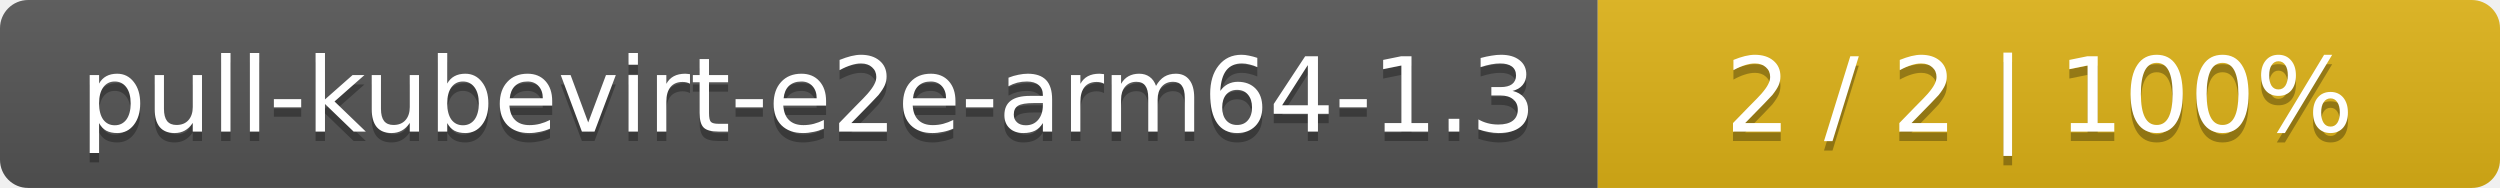
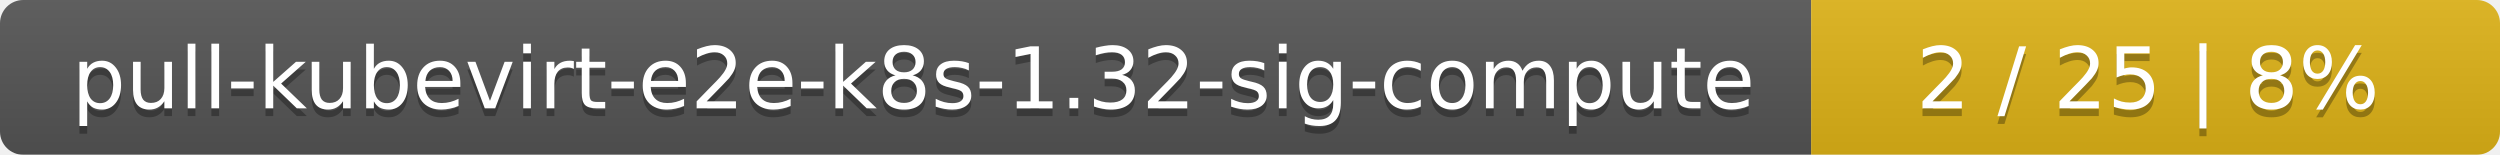
- <svg xmlns="http://www.w3.org/2000/svg" width="266" height="20">
+ <svg xmlns="http://www.w3.org/2000/svg" width="323" height="20">
  <linearGradient id="smooth" x2="0" y2="100%">
    <stop offset="0" stop-color="#bbb" stop-opacity=".1" />
    <stop offset="1" stop-opacity=".1" />
  </linearGradient>
  <mask id="round">
-     <rect width="266" height="20" rx="3" fill="#fff" />
+     <rect width="323" height="20" rx="3" fill="#fff" />
  </mask>
  <g mask="url(#round)">
-     <rect width="170" height="20" fill="#555" />
-     <rect x="170" width="96" height="20" fill="#dfb317" />
-     <rect width="266" height="20" fill="url(#smooth)" />
+     <rect width="234" height="20" fill="#555" />
+     <rect x="234" width="89" height="20" fill="#dfb317" />
+     <rect width="323" height="20" fill="url(#smooth)" />
  </g>
  <g fill="#fff" text-anchor="middle" font-family="DejaVu Sans,Verdana,Geneva,sans-serif" font-size="11">
-     <text x="86" y="15" fill="#010101" fill-opacity=".3">pull-kubevirt-e2e-arm64-1.3</text>
-     <text x="86" y="14">pull-kubevirt-e2e-arm64-1.3</text>
-     <text x="217" y="15" fill="#010101" fill-opacity=".3">2 / 2    |    100%</text>
-     <text x="217" y="14">2 / 2    |    100%</text>
+     <text x="118" y="15" fill="#010101" fill-opacity=".3">pull-kubevirt-e2e-k8s-1.32-sig-compute</text>
+     <text x="118" y="14">pull-kubevirt-e2e-k8s-1.32-sig-compute</text>
+     <text x="277.5" y="15" fill="#010101" fill-opacity=".3">2 / 25    |    8%</text>
+     <text x="277.5" y="14">2 / 25    |    8%</text>
  </g>
</svg>
